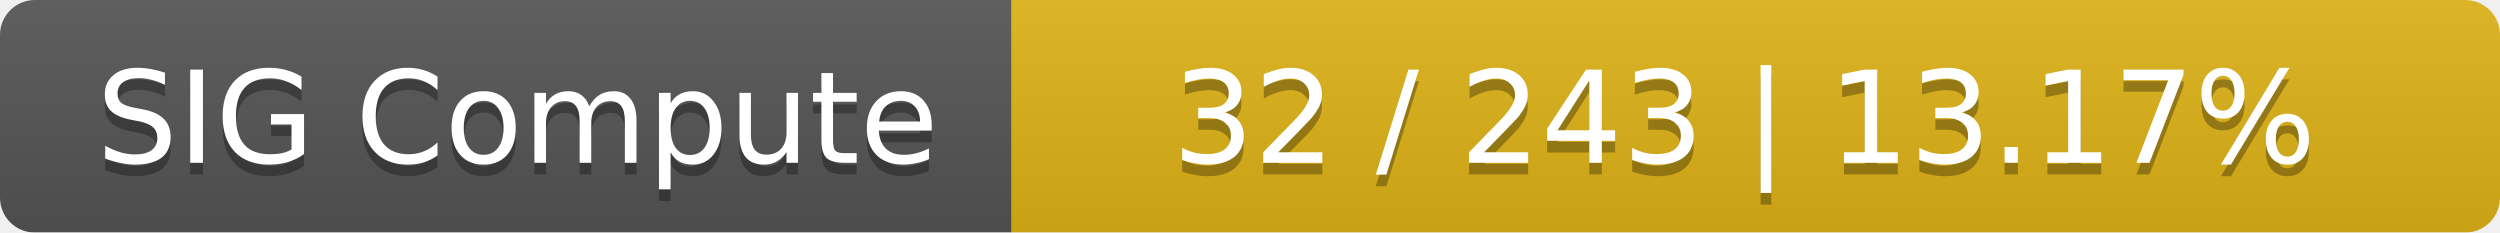
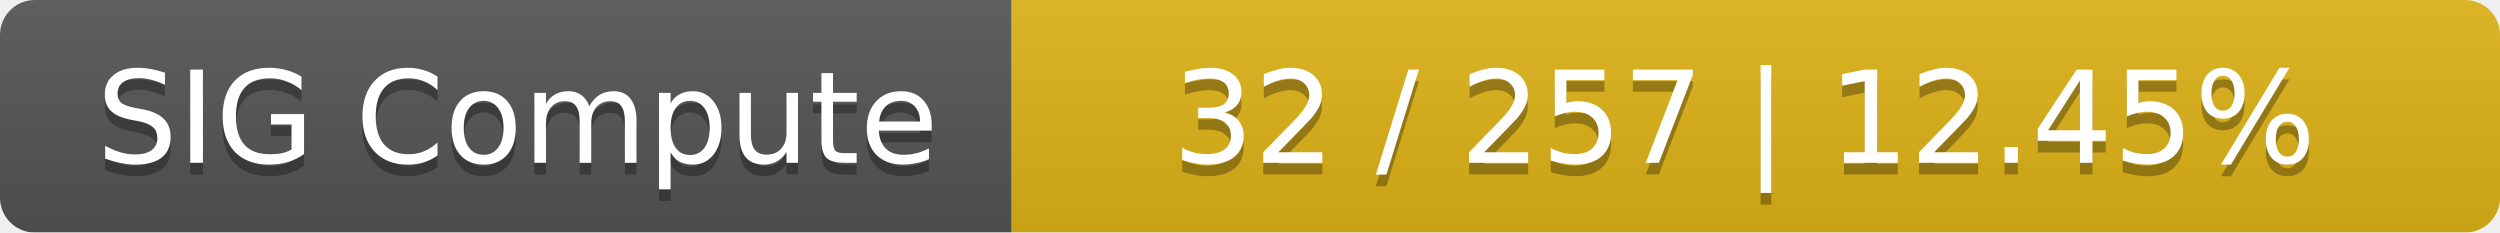
<svg xmlns="http://www.w3.org/2000/svg" width="215" height="20">
  <linearGradient id="smooth" x2="0" y2="100%">
    <stop offset="0" stop-color="#bbb" stop-opacity=".1" />
    <stop offset="1" stop-opacity=".1" />
  </linearGradient>
  <mask id="round">
    <rect width="215" height="20" rx="3" fill="#fff" />
  </mask>
  <g mask="url(#round)">
    <rect width="87" height="20" fill="#555" />
    <rect x="87" width="128" height="20" fill="#dfb317" />
    <rect width="215" height="20" fill="url(#smooth)" />
  </g>
  <g fill="#fff" text-anchor="middle" font-family="DejaVu Sans,Verdana,Geneva,sans-serif" font-size="11">
    <text x="44.5" y="15" fill="#010101" fill-opacity=".3">SIG Compute</text>
    <text x="44.5" y="14">SIG Compute</text>
-     <text x="150" y="15" fill="#010101" fill-opacity=".3">32 / 243    |    13.17%</text>
-     <text x="150" y="14">32 / 243    |    13.17%</text>
+     <text x="150" y="15" fill="#010101" fill-opacity=".3">32 / 257    |    12.45%</text>
+     <text x="150" y="14">32 / 257    |    12.45%</text>
  </g>
</svg>
